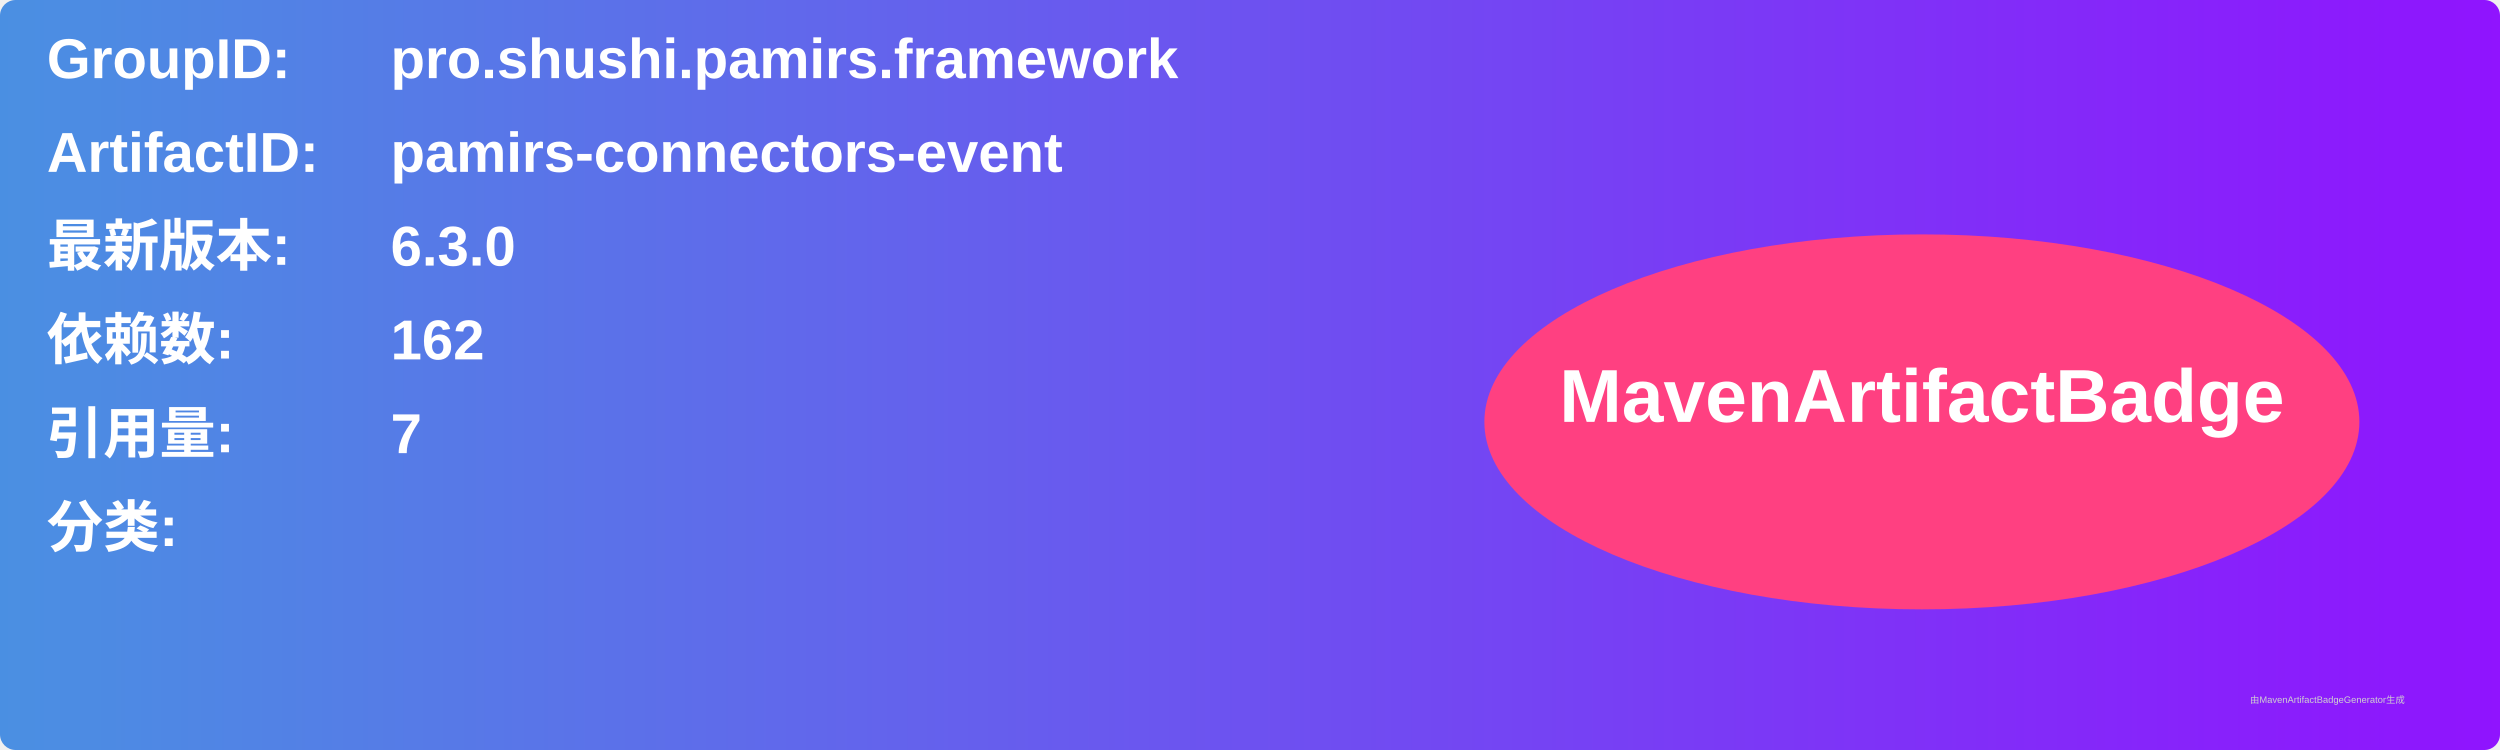
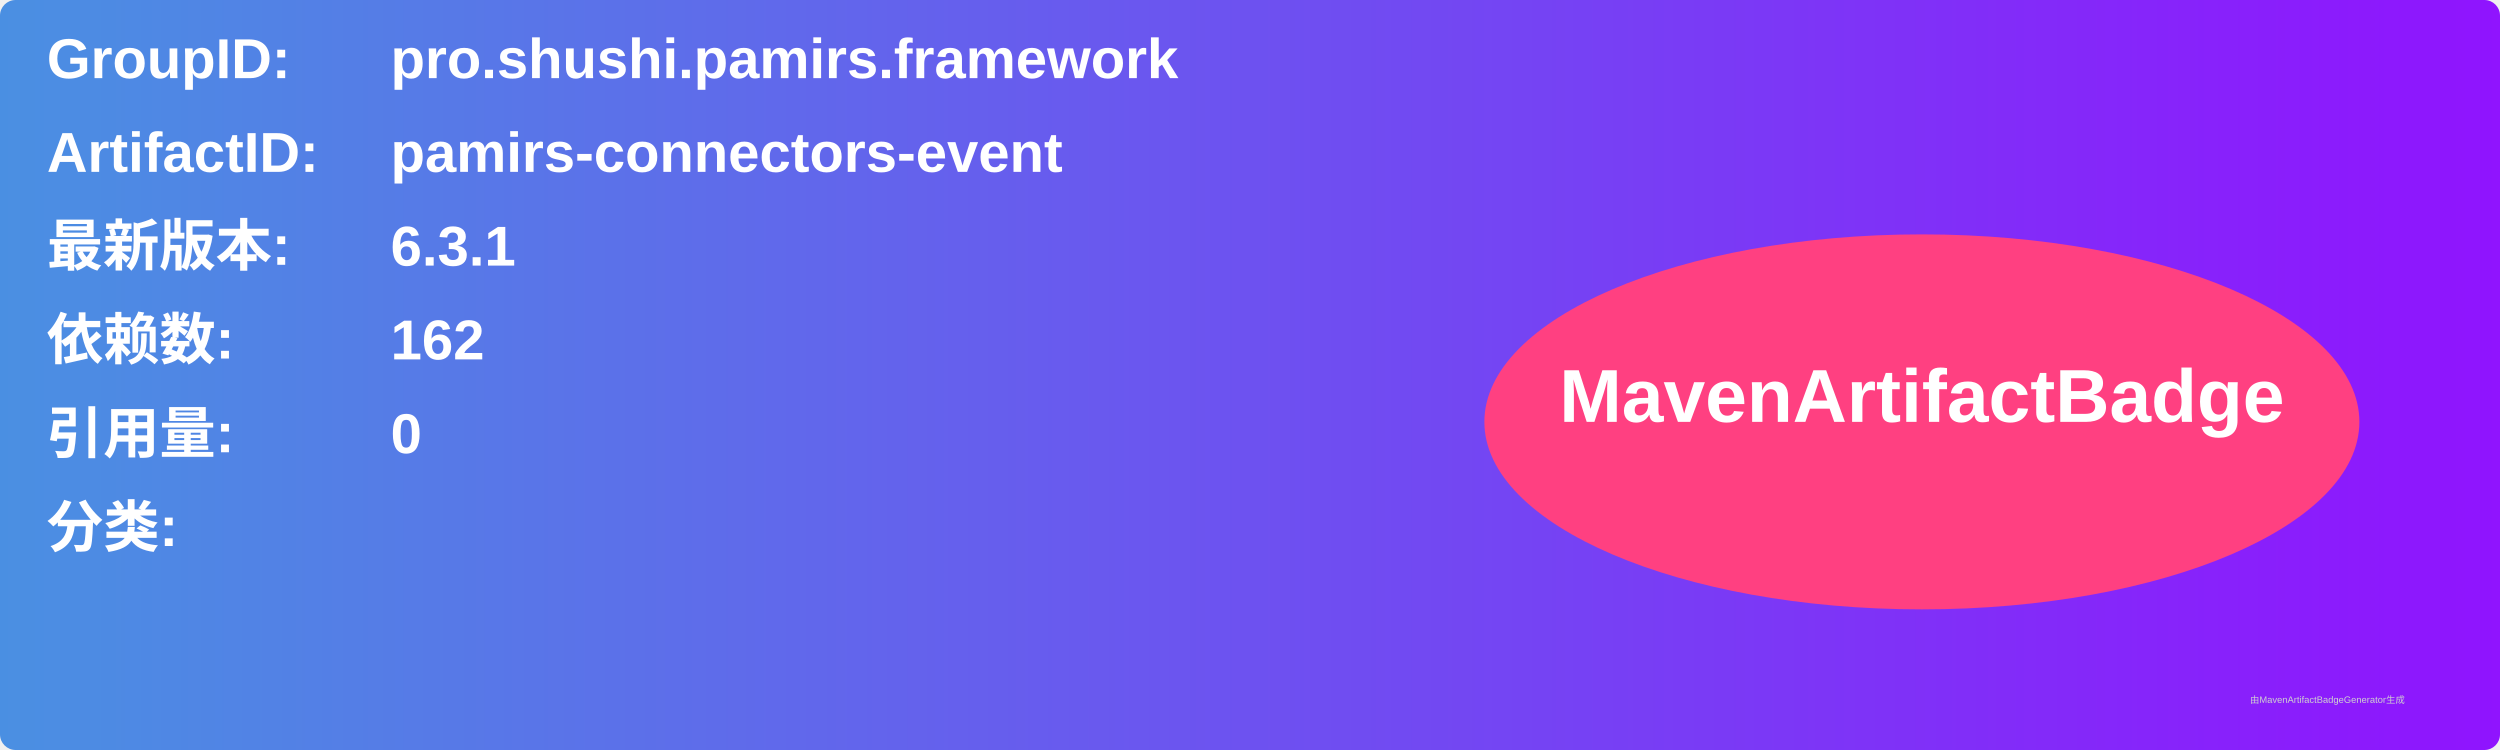
<svg xmlns="http://www.w3.org/2000/svg" width="800" height="240" viewBox="0 0 800 240">
  <linearGradient id="grad" x1="0%" y1="0%" x2="100%" y2="0%">
    <stop offset="0%" stop-color="#4a90e2" />
    <stop offset="100%" stop-color="#9013fe" />
  </linearGradient>
  <rect width="100%" height="100%" rx="5" ry="5" fill="url(#grad)" />
  <g transform="translate(15, 15)">
    <text x="0" y="10" font-family="Arial" font-size="18" fill="white" font-weight="bold" width="260">GroupID:</text>
    <text x="110" y="10" font-family="Arial" font-size="18" fill="white" font-weight="bold" width="460">pro.shushi.pamirs.framework</text>
    <text x="0" y="40" font-family="Arial" font-size="18" fill="white" font-weight="bold" width="260">ArtifactID:</text>
    <text x="110" y="40" font-family="Arial" font-size="18" fill="white" font-weight="bold" width="460">pamirs-connectors-event</text>
    <text x="0" y="70" font-family="Arial" font-size="18" fill="white" font-weight="bold">最新版本:</text>
    <text x="110" y="70" font-family="Arial" font-size="18" fill="white" font-weight="bold">
-       <tspan font-weight="bold">6.3.0</tspan>
+       <tspan font-weight="bold">6.3.1</tspan>
    </text>
    <text x="0" y="100" font-family="Arial" font-size="18" fill="white" font-weight="bold">依赖数: </text>
    <text x="110" y="100" font-family="Arial" font-size="18" fill="white">
      <tspan font-weight="bold">162</tspan>
    </text>
    <text x="0" y="130" font-family="Arial" font-size="18" fill="white" font-weight="bold">引用量: </text>
    <text x="110" y="130" font-family="Arial" font-size="18" fill="white">
-       <tspan font-weight="bold">7</tspan>
+       <tspan font-weight="bold">0</tspan>
    </text>
    <text x="0" y="160" font-family="Arial" font-size="18" fill="white" font-weight="bold">分类:</text>
    <text x="10" y="190" font-family="Arial" font-size="10" fill="white">
      <tspan font-weight="bold" />
    </text>
    <ellipse cx="600" cy="120" rx="140" ry="60" fill="#ff4081" />
    <text x="600" y="120" text-anchor="middle" font-family="Arial" font-size="24" fill="white" font-weight="bold">MavenArtifactBadge</text>
  </g>
  <text x="720" y="225" font-family="Arial" font-size="3" fill="#d0d0d0">由MavenArtifactBadgeGenerator生成</text>
</svg>
